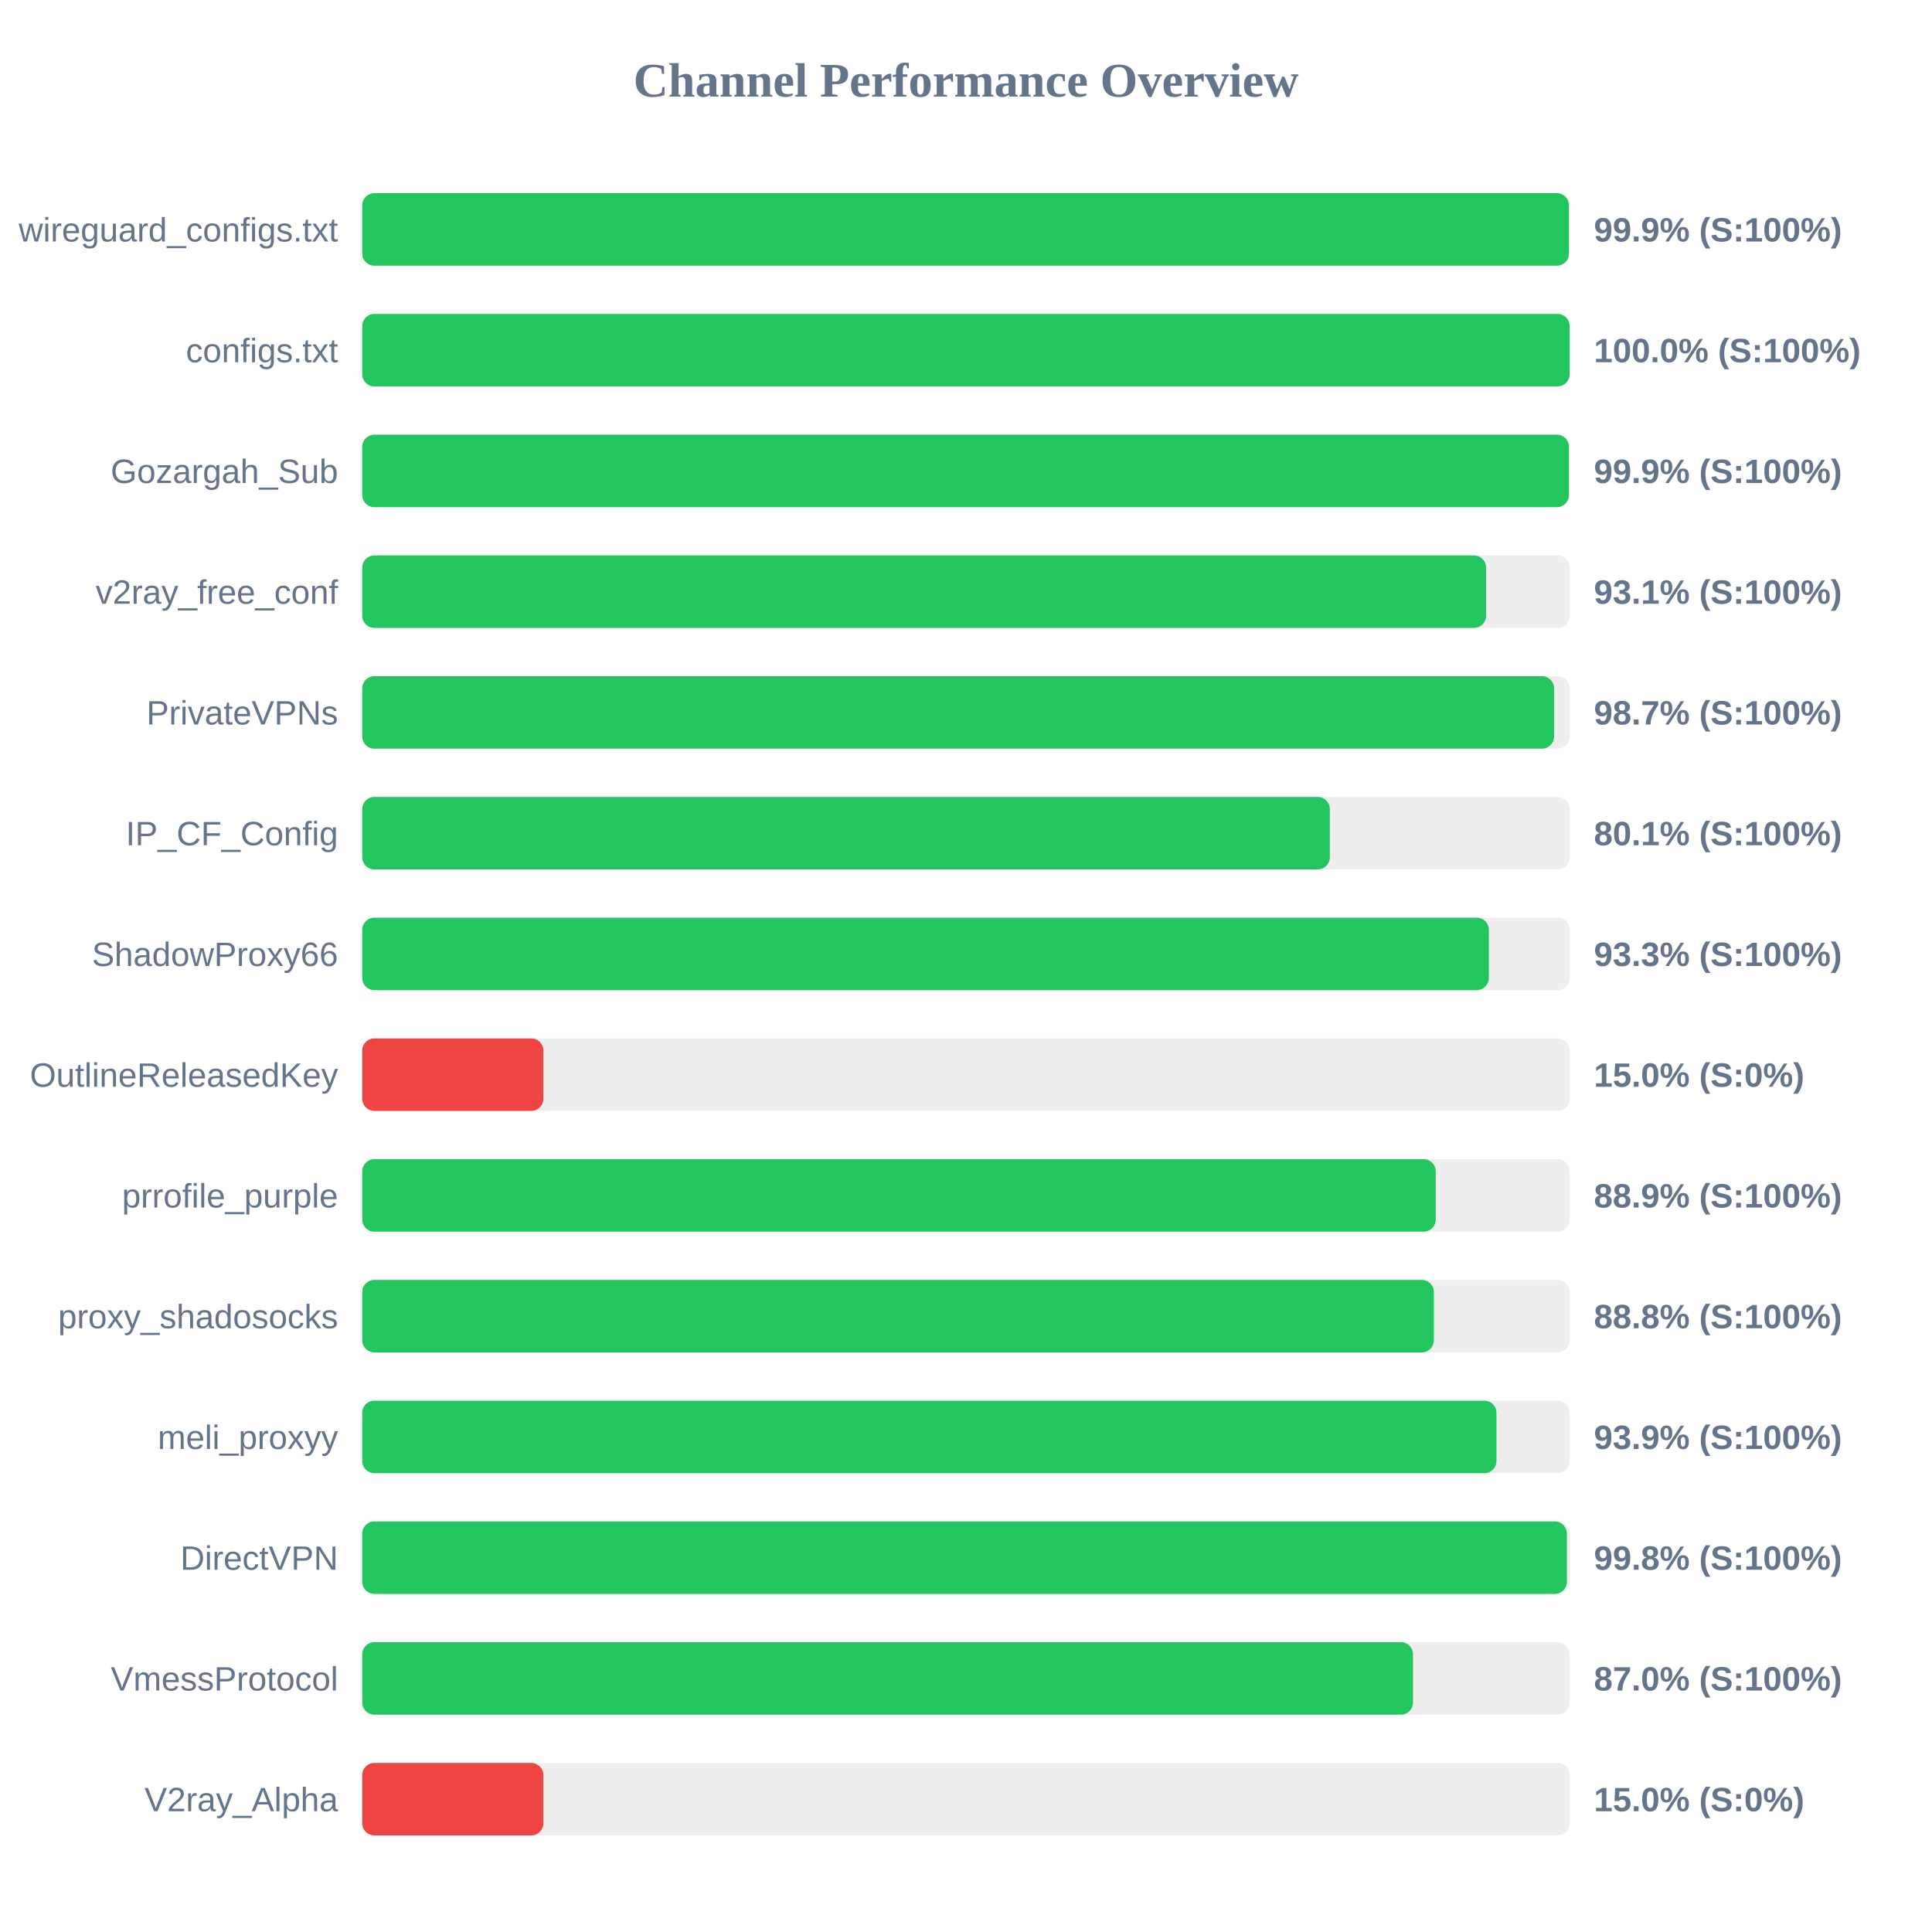
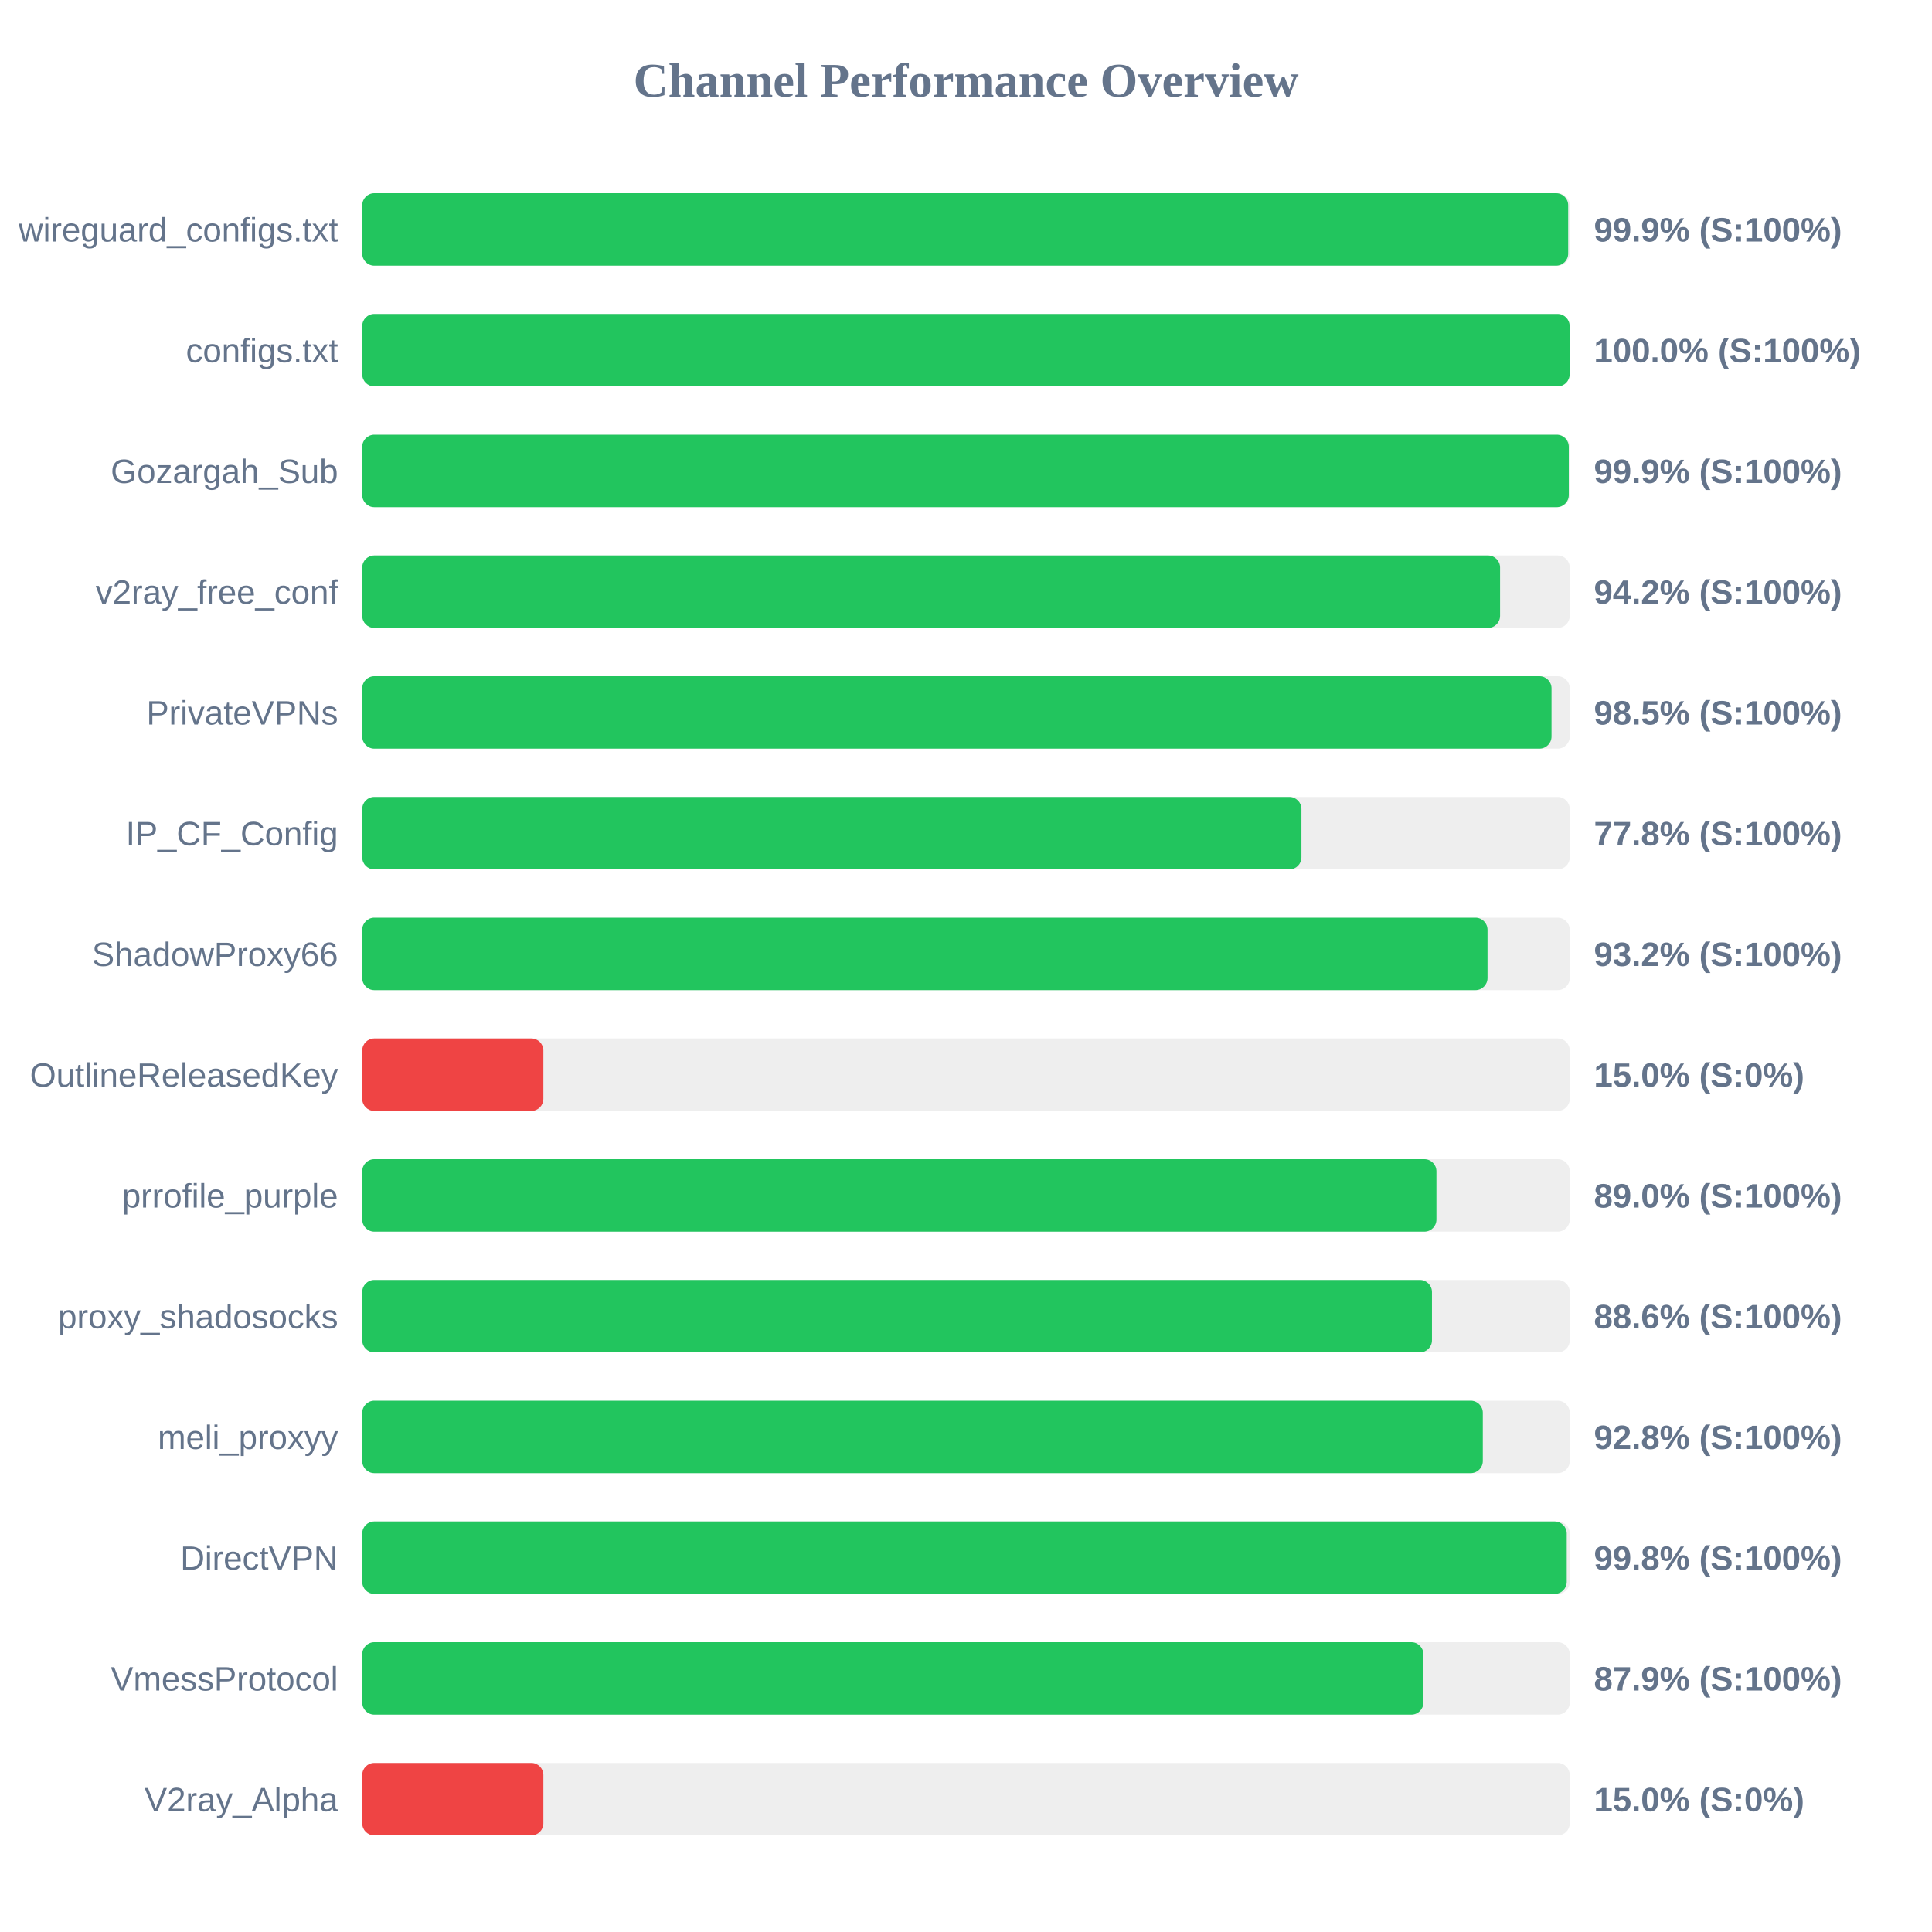
<svg xmlns="http://www.w3.org/2000/svg" width="800" height="800" version="1.1">
  <style>
        .row { font: 14px Arial; fill: #64748b; }
        .score { font: bold 14px Arial; fill: #64748b; }
    </style>
  <text x="400" y="40" text-anchor="middle" font-size="20px" font-weight="bold" fill="#64748b">Channel Performance Overview</text>
  <rect x="150" y="80" width="500" height="30" fill="#eee" rx="5" />
-   <rect x="150" y="80" width="499.65" height="30" fill="#22c55e" rx="5" />
+   <rect x="150" y="80" width="499.35" height="30" fill="#22c55e" rx="5" />
  <text x="140" y="100" text-anchor="end" class="row">wireguard_configs.txt</text>
  <text x="660" y="100" text-anchor="start" class="score">99.9% (S:100%)</text>
  <rect x="150" y="130" width="500" height="30" fill="#eee" rx="5" />
  <rect x="150" y="130" width="499.95" height="30" fill="#22c55e" rx="5" />
  <text x="140" y="150" text-anchor="end" class="row">configs.txt</text>
  <text x="660" y="150" text-anchor="start" class="score">100.0% (S:100%)</text>
  <rect x="150" y="180" width="500" height="30" fill="#eee" rx="5" />
-   <rect x="150" y="180" width="499.65" height="30" fill="#22c55e" rx="5" />
+   <rect x="150" y="180" width="499.6" height="30" fill="#22c55e" rx="5" />
  <text x="140" y="200" text-anchor="end" class="row">Gozargah_Sub</text>
  <text x="660" y="200" text-anchor="start" class="score">99.9% (S:100%)</text>
  <rect x="150" y="230" width="500" height="30" fill="#eee" rx="5" />
-   <rect x="150" y="230" width="465.35" height="30" fill="#22c55e" rx="5" />
+   <rect x="150" y="230" width="471.15" height="30" fill="#22c55e" rx="5" />
  <text x="140" y="250" text-anchor="end" class="row">v2ray_free_conf</text>
-   <text x="660" y="250" text-anchor="start" class="score">93.1% (S:100%)</text>
+   <text x="660" y="250" text-anchor="start" class="score">94.2% (S:100%)</text>
  <rect x="150" y="280" width="500" height="30" fill="#eee" rx="5" />
-   <rect x="150" y="280" width="493.5" height="30" fill="#22c55e" rx="5" />
+   <rect x="150" y="280" width="492.45" height="30" fill="#22c55e" rx="5" />
  <text x="140" y="300" text-anchor="end" class="row">PrivateVPNs</text>
-   <text x="660" y="300" text-anchor="start" class="score">98.7% (S:100%)</text>
+   <text x="660" y="300" text-anchor="start" class="score">98.5% (S:100%)</text>
  <rect x="150" y="330" width="500" height="30" fill="#eee" rx="5" />
-   <rect x="150" y="330" width="400.65" height="30" fill="#22c55e" rx="5" />
+   <rect x="150" y="330" width="388.9" height="30" fill="#22c55e" rx="5" />
  <text x="140" y="350" text-anchor="end" class="row">IP_CF_Config</text>
-   <text x="660" y="350" text-anchor="start" class="score">80.1% (S:100%)</text>
+   <text x="660" y="350" text-anchor="start" class="score">77.8% (S:100%)</text>
  <rect x="150" y="380" width="500" height="30" fill="#eee" rx="5" />
-   <rect x="150" y="380" width="466.5" height="30" fill="#22c55e" rx="5" />
+   <rect x="150" y="380" width="465.95" height="30" fill="#22c55e" rx="5" />
  <text x="140" y="400" text-anchor="end" class="row">ShadowProxy66</text>
-   <text x="660" y="400" text-anchor="start" class="score">93.3% (S:100%)</text>
+   <text x="660" y="400" text-anchor="start" class="score">93.2% (S:100%)</text>
  <rect x="150" y="430" width="500" height="30" fill="#eee" rx="5" />
  <rect x="150" y="430" width="75.0" height="30" fill="#ef4444" rx="5" />
  <text x="140" y="450" text-anchor="end" class="row">OutlineReleasedKey</text>
  <text x="660" y="450" text-anchor="start" class="score">15.0% (S:0%)</text>
  <rect x="150" y="480" width="500" height="30" fill="#eee" rx="5" />
-   <rect x="150" y="480" width="444.5" height="30" fill="#22c55e" rx="5" />
+   <rect x="150" y="480" width="444.8" height="30" fill="#22c55e" rx="5" />
  <text x="140" y="500" text-anchor="end" class="row">prrofile_purple</text>
-   <text x="660" y="500" text-anchor="start" class="score">88.9% (S:100%)</text>
+   <text x="660" y="500" text-anchor="start" class="score">89.0% (S:100%)</text>
  <rect x="150" y="530" width="500" height="30" fill="#eee" rx="5" />
-   <rect x="150" y="530" width="443.75" height="30" fill="#22c55e" rx="5" />
+   <rect x="150" y="530" width="442.95" height="30" fill="#22c55e" rx="5" />
  <text x="140" y="550" text-anchor="end" class="row">proxy_shadosocks</text>
-   <text x="660" y="550" text-anchor="start" class="score">88.8% (S:100%)</text>
+   <text x="660" y="550" text-anchor="start" class="score">88.6% (S:100%)</text>
  <rect x="150" y="580" width="500" height="30" fill="#eee" rx="5" />
-   <rect x="150" y="580" width="469.65" height="30" fill="#22c55e" rx="5" />
+   <rect x="150" y="580" width="464.0" height="30" fill="#22c55e" rx="5" />
  <text x="140" y="600" text-anchor="end" class="row">meli_proxyy</text>
-   <text x="660" y="600" text-anchor="start" class="score">93.9% (S:100%)</text>
+   <text x="660" y="600" text-anchor="start" class="score">92.8% (S:100%)</text>
  <rect x="150" y="630" width="500" height="30" fill="#eee" rx="5" />
-   <rect x="150" y="630" width="498.8" height="30" fill="#22c55e" rx="5" />
+   <rect x="150" y="630" width="498.75" height="30" fill="#22c55e" rx="5" />
  <text x="140" y="650" text-anchor="end" class="row">DirectVPN</text>
  <text x="660" y="650" text-anchor="start" class="score">99.8% (S:100%)</text>
  <rect x="150" y="680" width="500" height="30" fill="#eee" rx="5" />
-   <rect x="150" y="680" width="435.1" height="30" fill="#22c55e" rx="5" />
+   <rect x="150" y="680" width="439.4" height="30" fill="#22c55e" rx="5" />
  <text x="140" y="700" text-anchor="end" class="row">VmessProtocol</text>
-   <text x="660" y="700" text-anchor="start" class="score">87.0% (S:100%)</text>
+   <text x="660" y="700" text-anchor="start" class="score">87.9% (S:100%)</text>
  <rect x="150" y="730" width="500" height="30" fill="#eee" rx="5" />
  <rect x="150" y="730" width="75.0" height="30" fill="#ef4444" rx="5" />
  <text x="140" y="750" text-anchor="end" class="row">V2ray_Alpha</text>
  <text x="660" y="750" text-anchor="start" class="score">15.0% (S:0%)</text>
</svg>
